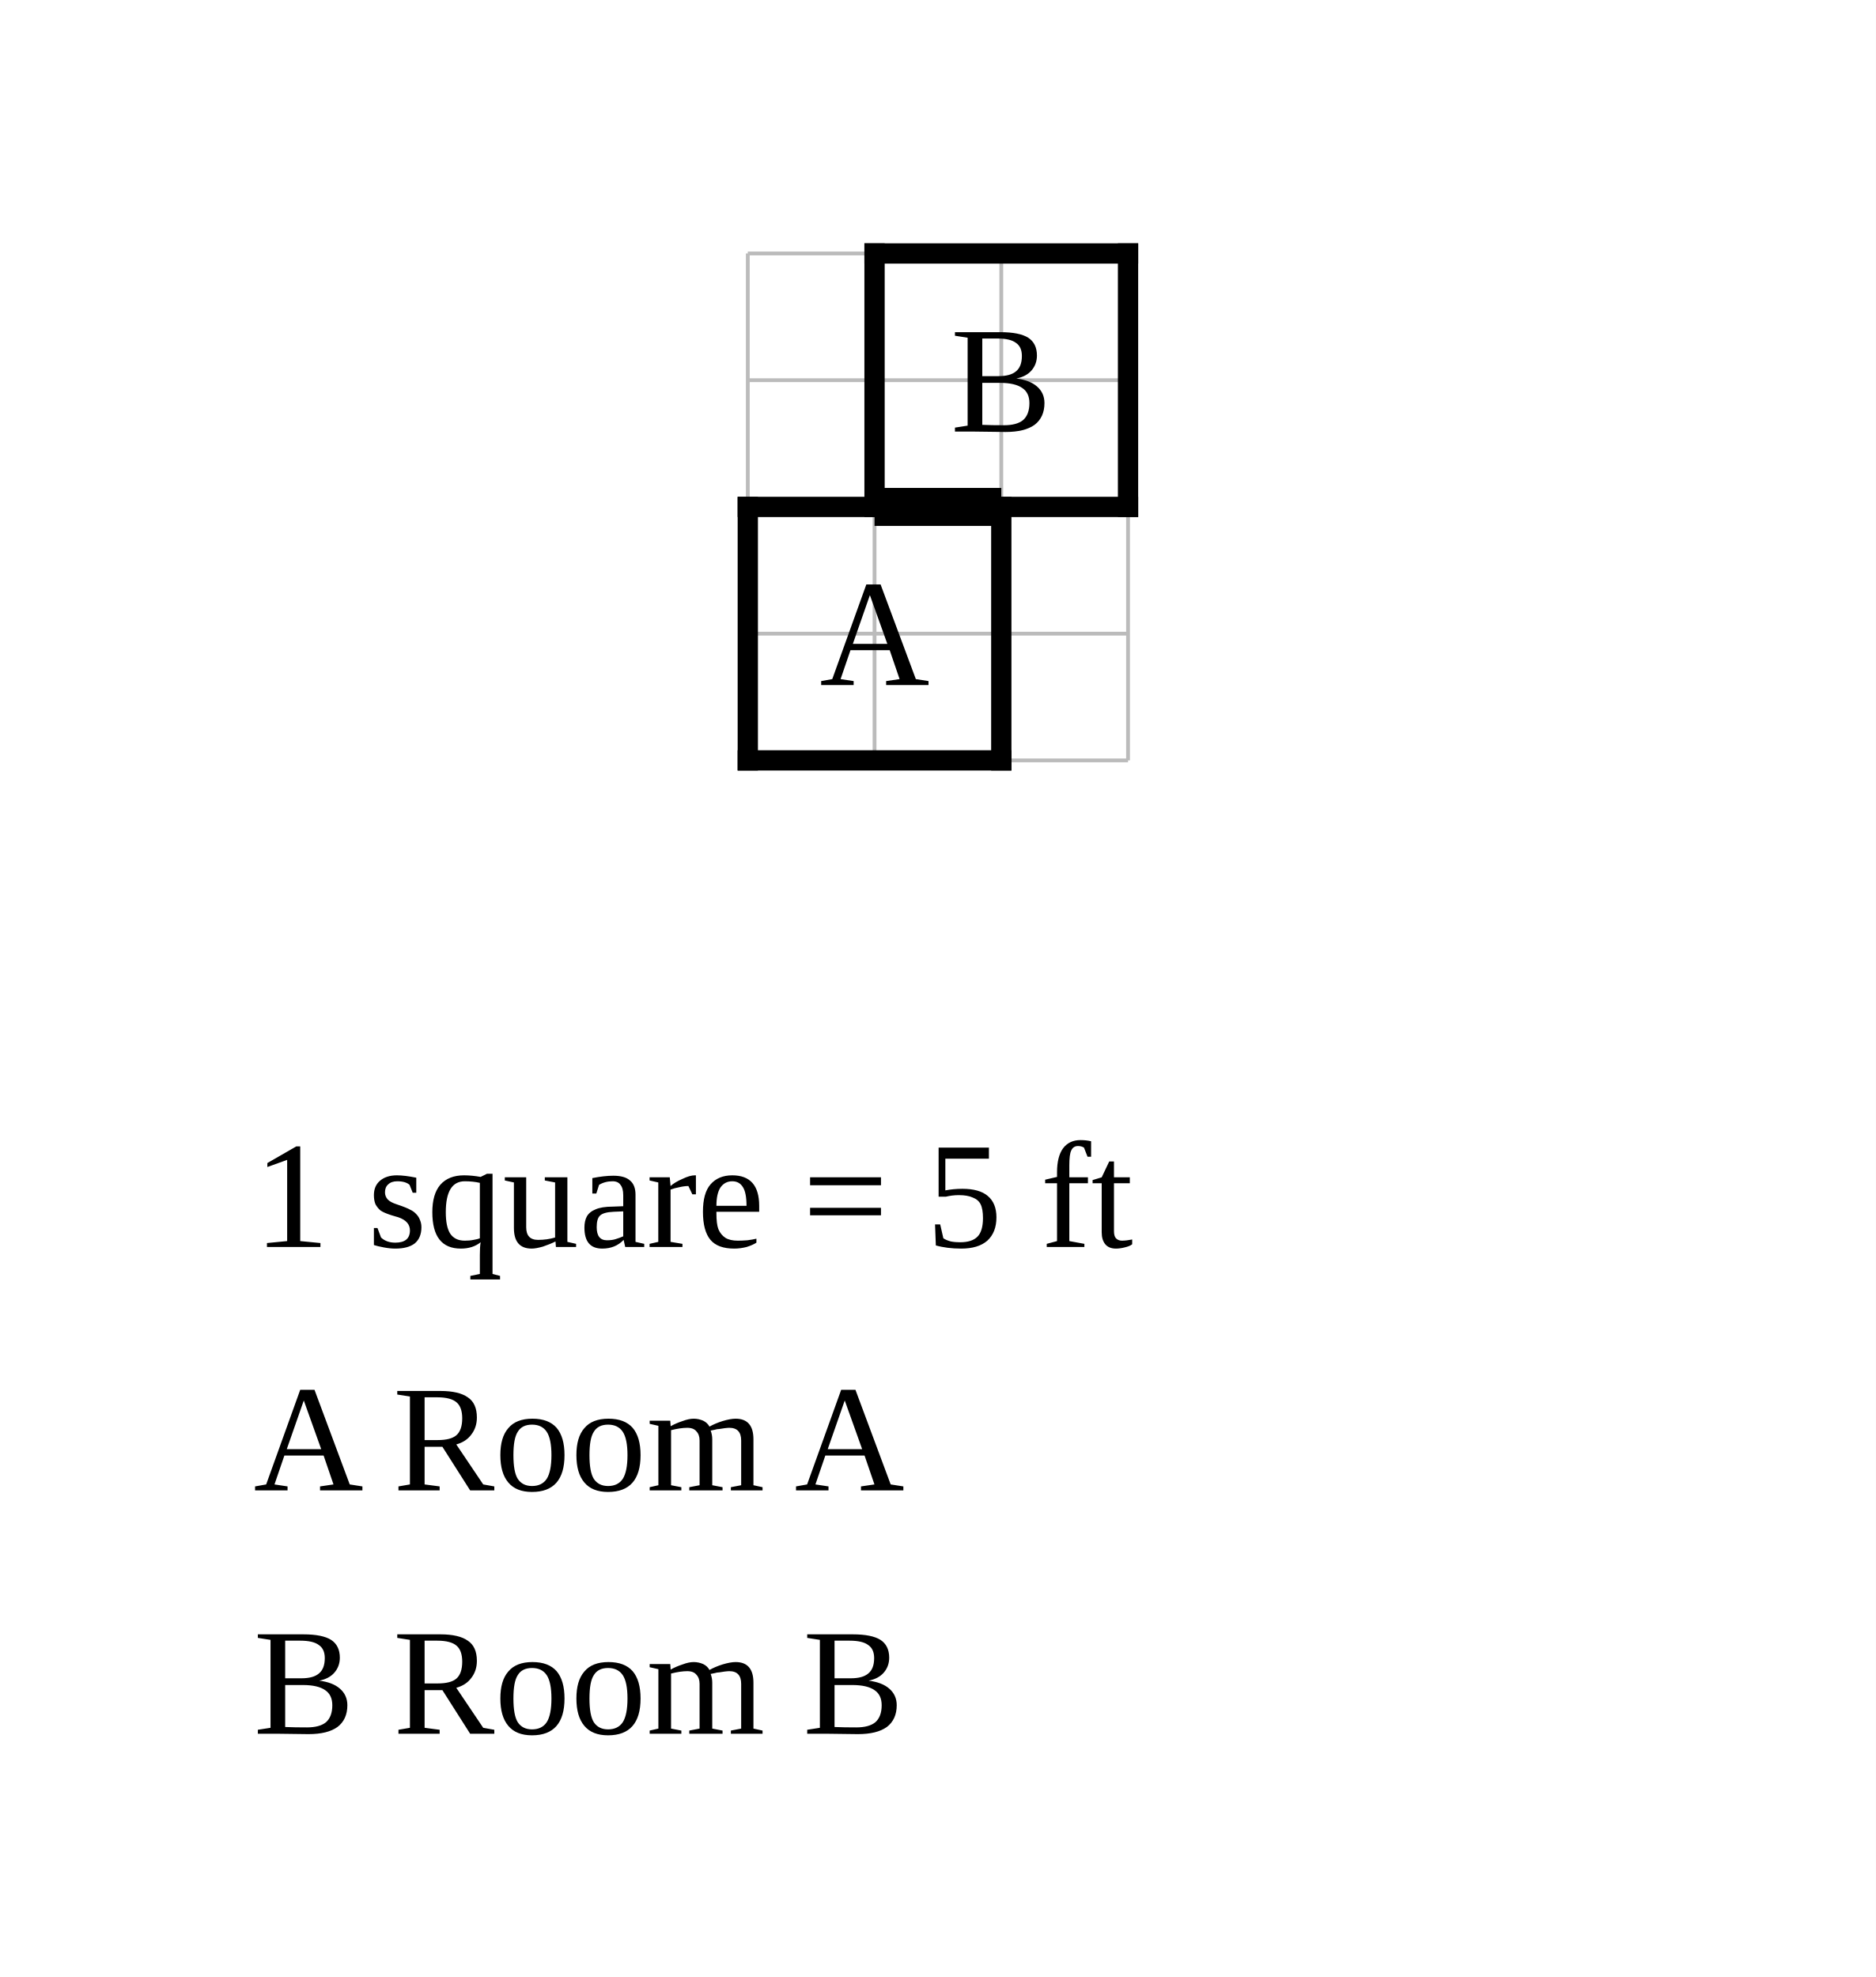
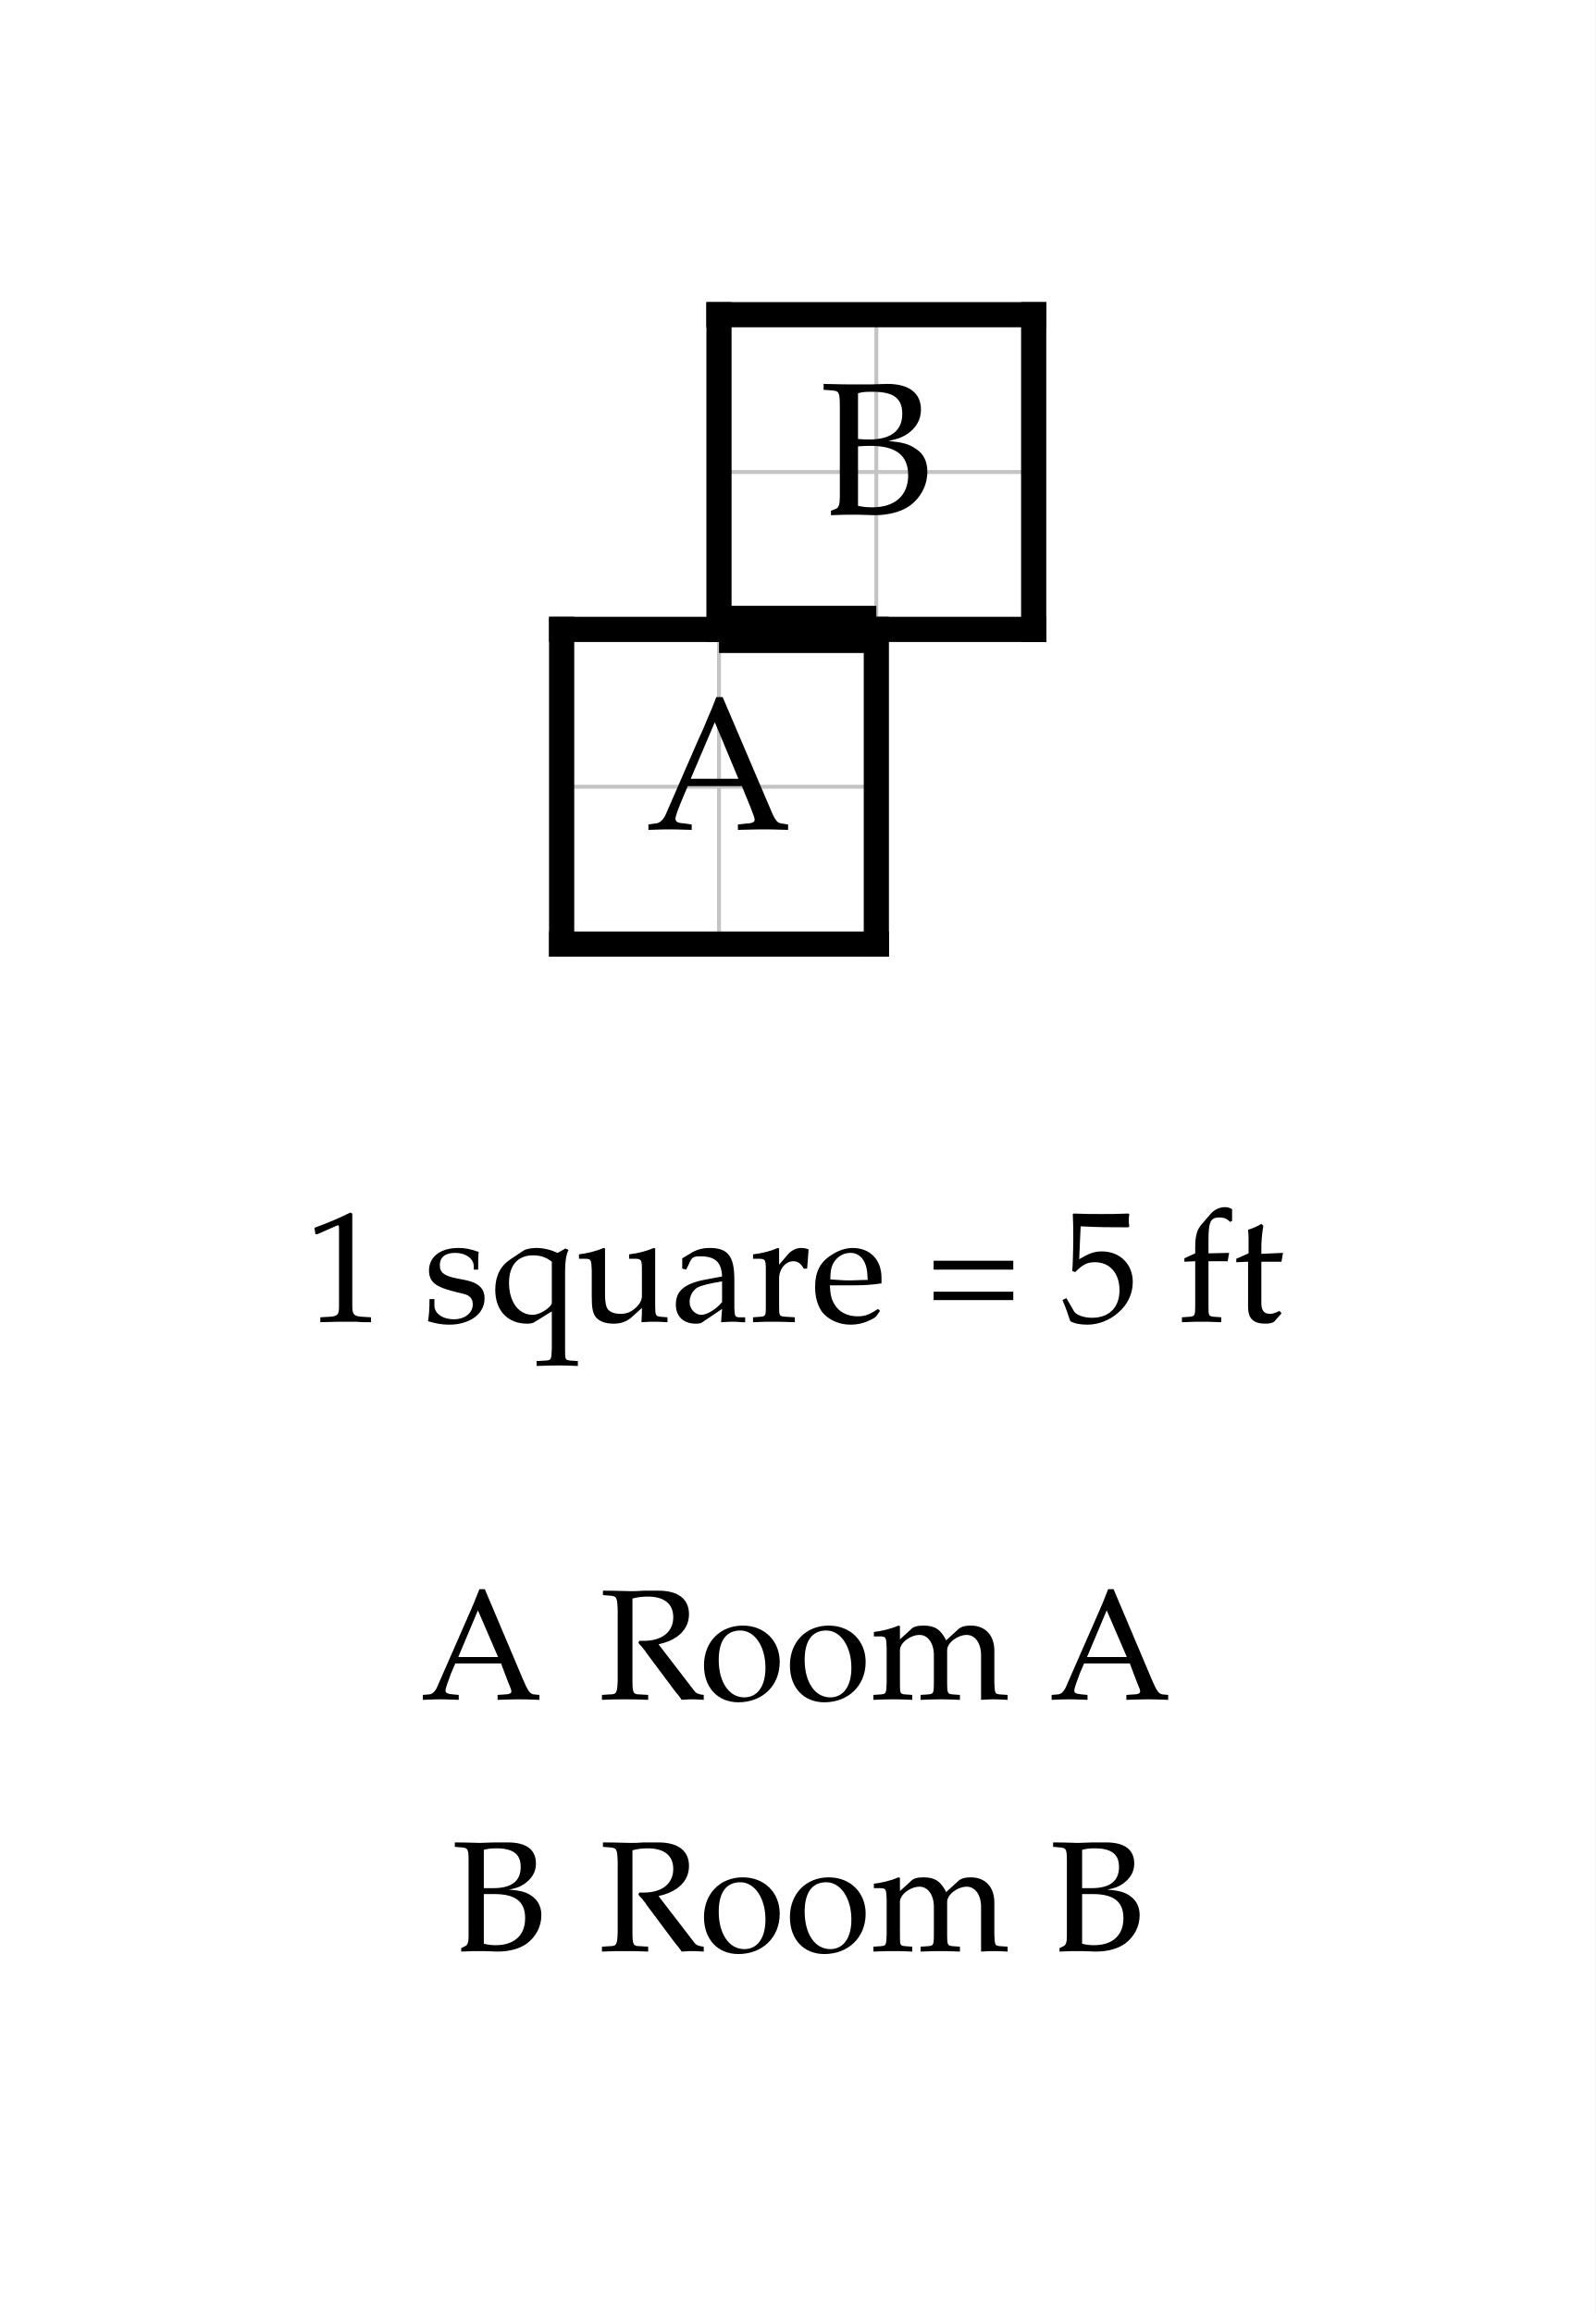
- <svg xmlns="http://www.w3.org/2000/svg" width="740" height="780" viewBox="-29.5 -20 74 78">
-   <rect x="-29.5" y="-20" width="74" height="78" fill="white" />
-   <g stroke="#bbb" stroke-width="0.15">
+ <svg xmlns="http://www.w3.org/2000/svg" width="506.946" height="735" viewBox="-17.847 -20 50.695 73.5" font-family="Palatino, Georgia, Times New Roman, serif" font-weight="400" fill="black">
+   <rect x="-17.847" y="-20" width="50.695" height="73.5" fill="white" />
+   <defs>
+     <clipPath id="plan-grid">
+       <path d="M0 0h10v10h-10z M5 -10h10v10h-10z" />
+     </clipPath>
+   </defs>
+   <g class="grid" clip-path="url(#plan-grid)" stroke="#c4c4c4" stroke-width="0.125">
    <line x1="0" y1="-10" x2="0" y2="10" />
    <line x1="5" y1="-10" x2="5" y2="10" />
    <line x1="10" y1="-10" x2="10" y2="10" />
    <line x1="15" y1="-10" x2="15" y2="10" />
    <line x1="0" y1="-10" x2="15" y2="-10" />
    <line x1="0" y1="-5" x2="15" y2="-5" />
    <line x1="0" y1="0" x2="15" y2="0" />
    <line x1="0" y1="5" x2="15" y2="5" />
    <line x1="0" y1="10" x2="15" y2="10" />
  </g>
  <line class="wall interior" x1="5" y1="0" x2="10" y2="0" stroke="black" stroke-width="0.5" stroke-linecap="square" />
  <line class="wall exterior" x1="0" y1="0" x2="0" y2="10" stroke="black" stroke-width="0.8" stroke-linecap="square" />
  <line class="wall exterior" x1="0" y1="0" x2="5" y2="0" stroke="black" stroke-width="0.8" stroke-linecap="square" />
  <line class="wall exterior" x1="0" y1="10" x2="10" y2="10" stroke="black" stroke-width="0.8" stroke-linecap="square" />
  <line class="wall exterior" x1="5" y1="-10" x2="5" y2="0" stroke="black" stroke-width="0.8" stroke-linecap="square" />
  <line class="wall exterior" x1="5" y1="-10" x2="15" y2="-10" stroke="black" stroke-width="0.8" stroke-linecap="square" />
  <line class="wall exterior" x1="10" y1="0" x2="10" y2="10" stroke="black" stroke-width="0.8" stroke-linecap="square" />
  <line class="wall exterior" x1="10" y1="0" x2="15" y2="0" stroke="black" stroke-width="0.8" stroke-linecap="square" />
  <line class="wall exterior" x1="15" y1="-10" x2="15" y2="0" stroke="black" stroke-width="0.8" stroke-linecap="square" />
  <text data-room="a" x="5" y="5" text-anchor="middle" dominant-baseline="central" font-size="6">A</text>
  <text data-room="b" x="10" y="-5" text-anchor="middle" dominant-baseline="central" font-size="6">B</text>
  <line class="door" x1="5" y1="0" x2="10" y2="0" stroke="black" stroke-width="1.5" />
-   <text class="scale" x="-19.5" y="29.2" font-size="6">1 square = 5 ft</text>
-   <text class="key" x="-19.5" y="38.8" font-size="6">A  Room A</text>
-   <text class="key" x="-19.5" y="48.4" font-size="6">B  Room B</text>
+   <g class="scale" font-size="5">
+     <text x="-8.152" y="22">1 square = 5 ft</text>
+   </g>
+   <g class="key" font-size="5">
+     <text x="-4.49" y="34">A</text>
+     <text x="1.172" y="34">Room A</text>
+   </g>
+   <g class="key" font-size="5">
+     <text x="-3.521" y="42">B</text>
+     <text x="1.172" y="42">Room B</text>
+   </g>
</svg>
